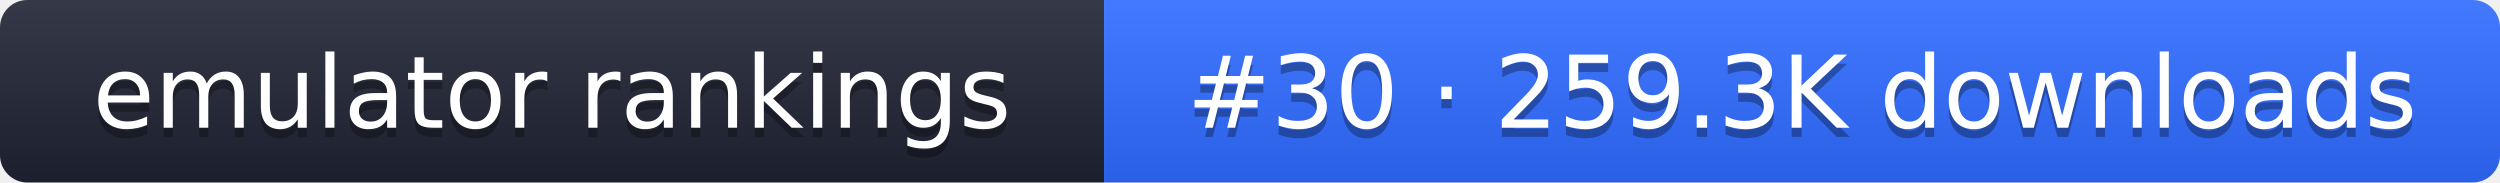
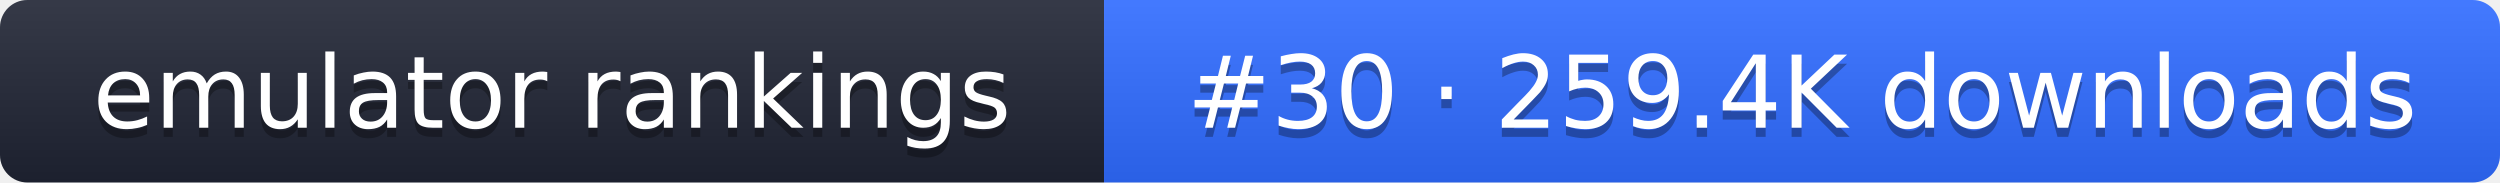
- <svg xmlns="http://www.w3.org/2000/svg" width="274" height="20" role="img" aria-label="emulator rankings: #30 · 259.3K downloads">
+ <svg xmlns="http://www.w3.org/2000/svg" width="274" height="20" role="img" aria-label="emulator rankings: #30 · 259.4K downloads">
  <linearGradient id="g" x2="0" y2="100%">
    <stop offset="0" stop-color="#fff" stop-opacity=".1" />
    <stop offset="1" stop-opacity=".1" />
  </linearGradient>
  <clipPath id="r">
    <rect width="274" height="20" rx="3" fill="#fff" />
  </clipPath>
  <g clip-path="url(#r)">
    <rect width="121" height="20" fill="#1f2433" />
    <rect x="121" width="153" height="20" fill="#2f6bff" />
    <rect width="274" height="20" fill="url(#g)" />
  </g>
  <g fill="#fff" text-anchor="middle" font-family="Verdana,DejaVu Sans,sans-serif" font-size="11">
    <text x="60.5" y="15" fill="#010101" fill-opacity=".3">emulator rankings</text>
    <text x="60.5" y="14">emulator rankings</text>
-     <text x="197.5" y="15" fill="#010101" fill-opacity=".3">#30 · 259.3K downloads</text>
-     <text x="197.5" y="14">#30 · 259.3K downloads</text>
+     <text x="197.5" y="15" fill="#010101" fill-opacity=".3">#30 · 259.4K downloads</text>
+     <text x="197.5" y="14">#30 · 259.4K downloads</text>
  </g>
</svg>
